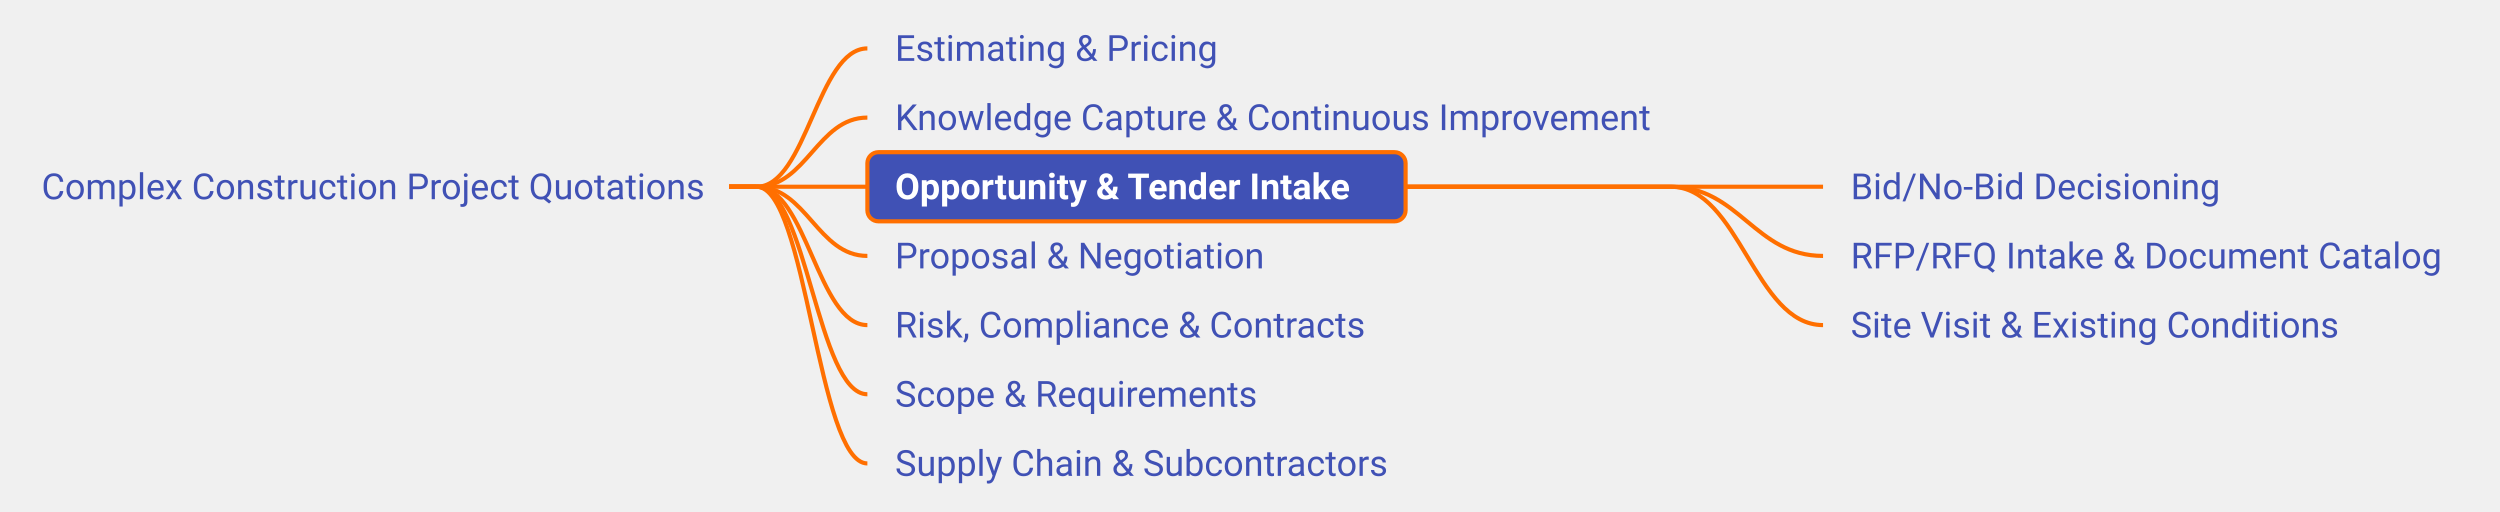
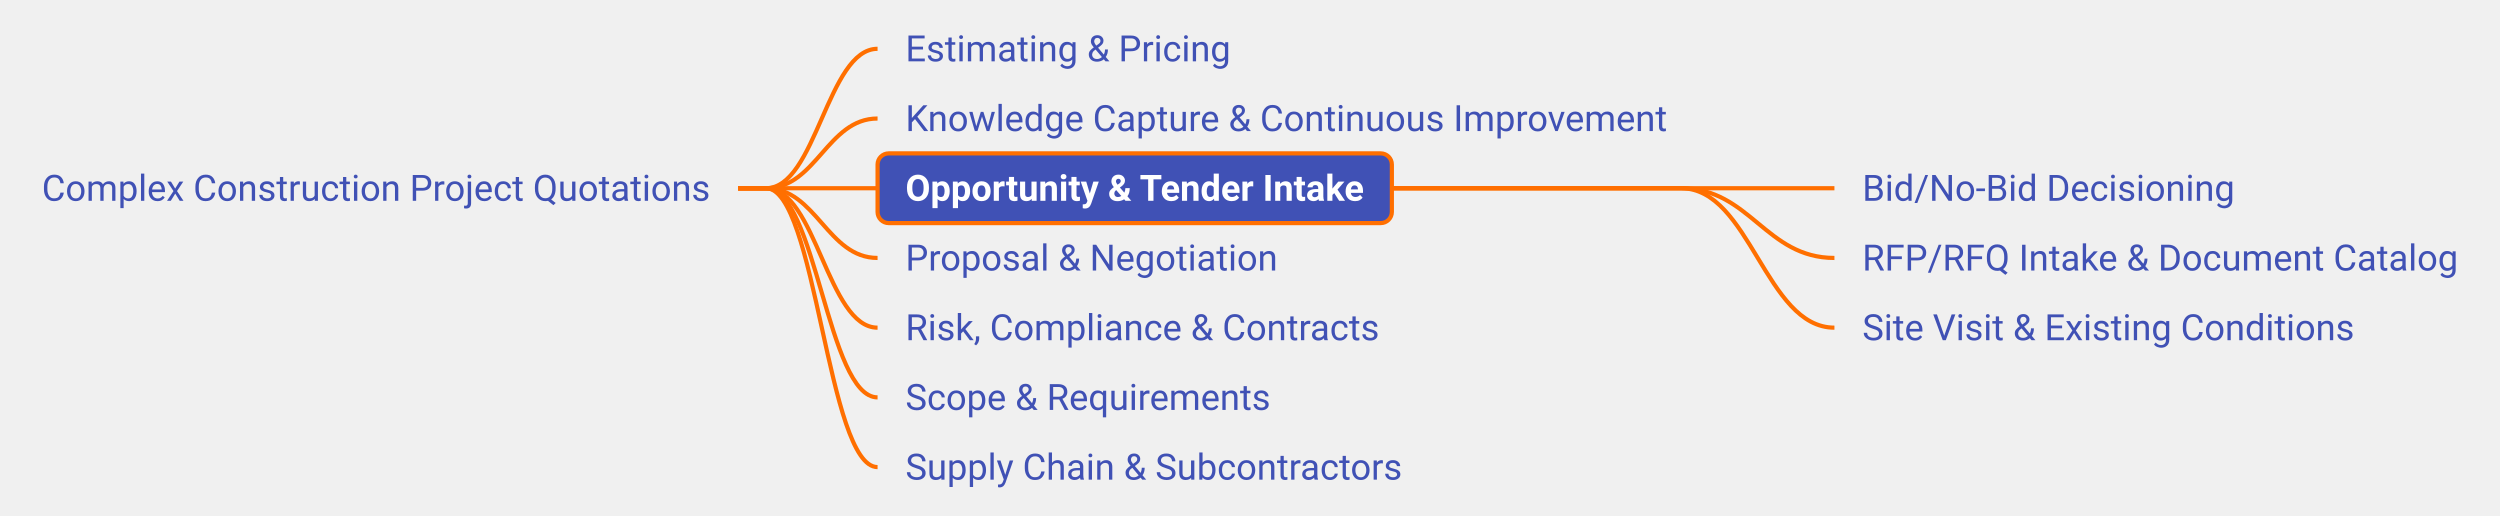
- <svg xmlns="http://www.w3.org/2000/svg" xmlns:xlink="http://www.w3.org/1999/xlink" viewBox="86.50 307.50 903.58 185.00" width="903.58px" height="185.00px" class="use-case-tree-svg">
+ <svg xmlns="http://www.w3.org/2000/svg" xmlns:xlink="http://www.w3.org/1999/xlink" viewBox="85.31 307.50 896.48 185.00" width="896.48px" height="185.00px" class="use-case-tree-svg">
  <rect width="100%" height="100%" fill="transparent" />
  <line x1="350.00" y1="375.00" x2="360.00" y2="375.00" stroke="#FF6F00" stroke-width="1.5" />
  <path d="M 360.00 375.00 C 378.00 375.00, 382.00 325.00, 400.00 325.00" stroke="#FF6F00" stroke-width="1.5" fill="none" />
  <line x1="350.00" y1="375.00" x2="360.00" y2="375.00" stroke="#FF6F00" stroke-width="1.5" />
  <path d="M 360.00 375.00 C 378.00 375.00, 382.00 350.00, 400.00 350.00" stroke="#FF6F00" stroke-width="1.5" fill="none" />
  <line x1="350.00" y1="375.00" x2="360.00" y2="375.00" stroke="#FF6F00" stroke-width="1.5" />
  <path d="M 360.00 375.00 C 378.00 375.00, 382.00 375.00, 400.00 375.00" stroke="#FF6F00" stroke-width="1.5" fill="none" />
  <line x1="350.00" y1="375.00" x2="360.00" y2="375.00" stroke="#FF6F00" stroke-width="1.5" />
  <path d="M 360.00 375.00 C 378.00 375.00, 382.00 400.00, 400.00 400.00" stroke="#FF6F00" stroke-width="1.5" fill="none" />
  <line x1="350.00" y1="375.00" x2="360.00" y2="375.00" stroke="#FF6F00" stroke-width="1.5" />
  <path d="M 360.00 375.00 C 378.00 375.00, 382.00 425.00, 400.00 425.00" stroke="#FF6F00" stroke-width="1.5" fill="none" />
  <line x1="350.00" y1="375.00" x2="360.00" y2="375.00" stroke="#FF6F00" stroke-width="1.5" />
  <path d="M 360.00 375.00 C 378.00 375.00, 382.00 450.00, 400.00 450.00" stroke="#FF6F00" stroke-width="1.5" fill="none" />
  <line x1="350.00" y1="375.00" x2="360.00" y2="375.00" stroke="#FF6F00" stroke-width="1.5" />
  <path d="M 360.00 375.00 C 378.00 375.00, 382.00 475.00, 400.00 475.00" stroke="#FF6F00" stroke-width="1.5" fill="none" />
-   <line x1="594.53" y1="375.00" x2="690.41" y2="375.00" stroke="#FF6F00" stroke-width="1.5" />
-   <path d="M 690.41 375.00 C 715.16 375.00, 720.66 375.00, 745.41 375.00" stroke="#FF6F00" stroke-width="1.5" fill="none" />
-   <line x1="594.53" y1="375.00" x2="690.41" y2="375.00" stroke="#FF6F00" stroke-width="1.5" />
-   <path d="M 690.41 375.00 C 715.16 375.00, 720.66 400.00, 745.41 400.00" stroke="#FF6F00" stroke-width="1.5" fill="none" />
-   <line x1="594.53" y1="375.00" x2="690.41" y2="375.00" stroke="#FF6F00" stroke-width="1.5" />
-   <path d="M 690.41 375.00 C 715.16 375.00, 720.66 425.00, 745.41 425.00" stroke="#FF6F00" stroke-width="1.5" fill="none" />
+   <line x1="584.42" y1="375.00" x2="688.12" y2="375.00" stroke="#FF6F00" stroke-width="1.5" />
+   <path d="M 688.12 375.00 C 712.88 375.00, 718.38 375.00, 743.12 375.00" stroke="#FF6F00" stroke-width="1.5" fill="none" />
+   <line x1="584.42" y1="375.00" x2="688.12" y2="375.00" stroke="#FF6F00" stroke-width="1.5" />
+   <path d="M 688.12 375.00 C 712.88 375.00, 718.38 400.00, 743.12 400.00" stroke="#FF6F00" stroke-width="1.5" fill="none" />
+   <line x1="584.42" y1="375.00" x2="688.12" y2="375.00" stroke="#FF6F00" stroke-width="1.5" />
+   <path d="M 688.12 375.00 C 712.88 375.00, 718.38 425.00, 743.12 425.00" stroke="#FF6F00" stroke-width="1.5" fill="none" />
  <a xlink:href="/use-case/construction-project-quotations/" target="_top">
-     <rect x="91.50" y="362.50" width="258.50" height="25" rx="4" ry="4" fill="none" stroke="none" pointer-events="all" />
-     <text x="101.50" y="379.50" text-anchor="start" font-family="Roboto, sans-serif" font-size="13" fill="#4051B5" font-weight="normal">Complex Construction Project Quotations</text>
+     <rect x="90.31" y="362.50" width="259.69" height="25" rx="4" ry="4" fill="none" stroke="none" pointer-events="all" />
+     <text x="100.31" y="379.50" text-anchor="start" font-family="Roboto, sans-serif" font-size="13" fill="#4051B5" font-weight="normal">Complex Construction Project Quotations</text>
  </a>
  <a xlink:href="/use-case/construction-project-quotations/estimating-and-pricing/" target="_top">
-     <rect x="400.00" y="312.50" width="136.34" height="25" rx="4" ry="4" fill="none" stroke="none" pointer-events="all" />
+     <rect x="400.00" y="312.50" width="136.59" height="25" rx="4" ry="4" fill="none" stroke="none" pointer-events="all" />
    <text x="410.00" y="329.50" text-anchor="start" font-family="Roboto, sans-serif" font-size="13" fill="#4051B5" font-weight="normal">Estimating &amp; Pricing</text>
  </a>
  <a xlink:href="/use-case/construction-project-quotations/knowledge-capture-and-improvement/" target="_top">
-     <rect x="400.00" y="337.50" width="295.41" height="25" rx="4" ry="4" fill="none" stroke="none" pointer-events="all" />
+     <rect x="400.00" y="337.50" width="293.12" height="25" rx="4" ry="4" fill="none" stroke="none" pointer-events="all" />
    <text x="410.00" y="354.50" text-anchor="start" font-family="Roboto, sans-serif" font-size="13" fill="#4051B5" font-weight="normal">Knowledge Capture &amp; Continuous Improvement</text>
  </a>
  <a xlink:href="/use-case/construction-project-quotations/opportunity-and-tender-intake/" target="_top">
-     <rect x="400.00" y="362.50" width="194.53" height="25" rx="4" ry="4" fill="#4051B5" stroke="#FF6F00" stroke-width="1.5" />
+     <rect x="400.00" y="362.50" width="184.42" height="25" rx="4" ry="4" fill="#4051B5" stroke="#FF6F00" stroke-width="1.5" />
    <text x="410.00" y="379.50" text-anchor="start" font-family="Roboto, sans-serif" font-size="13" fill="#FFFFFF" font-weight="bold">Opportunity &amp; Tender Intake</text>
  </a>
  <a xlink:href="/use-case/construction-project-quotations/opportunity-and-tender-intake/bid-no-bid-decisioning/" target="_top">
-     <rect x="745.41" y="362.50" width="153.00" height="25" rx="4" ry="4" fill="none" stroke="none" pointer-events="all" />
-     <text x="755.41" y="379.50" text-anchor="start" font-family="Roboto, sans-serif" font-size="13" fill="#4051B5" font-weight="normal">Bid/No-Bid Decisioning</text>
+     <rect x="743.12" y="362.50" width="153.50" height="25" rx="4" ry="4" fill="none" stroke="none" pointer-events="all" />
+     <text x="753.12" y="379.50" text-anchor="start" font-family="Roboto, sans-serif" font-size="13" fill="#4051B5" font-weight="normal">Bid/No-Bid Decisioning</text>
  </a>
  <a xlink:href="/use-case/construction-project-quotations/opportunity-and-tender-intake/rfp-rfq-intake/" target="_top">
-     <rect x="745.41" y="387.50" width="239.67" height="25" rx="4" ry="4" fill="none" stroke="none" pointer-events="all" />
-     <text x="755.41" y="404.50" text-anchor="start" font-family="Roboto, sans-serif" font-size="13" fill="#4051B5" font-weight="normal">RFP/RFQ Intake &amp; Document Catalog</text>
+     <rect x="743.12" y="387.50" width="233.67" height="25" rx="4" ry="4" fill="none" stroke="none" pointer-events="all" />
+     <text x="753.12" y="404.50" text-anchor="start" font-family="Roboto, sans-serif" font-size="13" fill="#4051B5" font-weight="normal">RFP/RFQ Intake &amp; Document Catalog</text>
  </a>
  <a xlink:href="/use-case/construction-project-quotations/opportunity-and-tender-intake/site-visit-and-existing-conditions/" target="_top">
-     <rect x="745.41" y="412.50" width="196.83" height="25" rx="4" ry="4" fill="none" stroke="none" pointer-events="all" />
-     <text x="755.41" y="429.50" text-anchor="start" font-family="Roboto, sans-serif" font-size="13" fill="#4051B5" font-weight="normal">Site Visit &amp; Existing Conditions</text>
+     <rect x="743.12" y="412.50" width="196.36" height="25" rx="4" ry="4" fill="none" stroke="none" pointer-events="all" />
+     <text x="753.12" y="429.50" text-anchor="start" font-family="Roboto, sans-serif" font-size="13" fill="#4051B5" font-weight="normal">Site Visit &amp; Existing Conditions</text>
  </a>
  <a xlink:href="/use-case/construction-project-quotations/proposal-submission-and-negotiation/" target="_top">
-     <rect x="400.00" y="387.50" width="153.02" height="25" rx="4" ry="4" fill="none" stroke="none" pointer-events="all" />
+     <rect x="400.00" y="387.50" width="153.47" height="25" rx="4" ry="4" fill="none" stroke="none" pointer-events="all" />
    <text x="410.00" y="404.50" text-anchor="start" font-family="Roboto, sans-serif" font-size="13" fill="#4051B5" font-weight="normal">Proposal &amp; Negotiation</text>
  </a>
  <a xlink:href="/use-case/construction-project-quotations/risk-compliance-and-contracts/" target="_top">
-     <rect x="400.00" y="412.50" width="192.70" height="25" rx="4" ry="4" fill="none" stroke="none" pointer-events="all" />
+     <rect x="400.00" y="412.50" width="189.95" height="25" rx="4" ry="4" fill="none" stroke="none" pointer-events="all" />
    <text x="410.00" y="429.50" text-anchor="start" font-family="Roboto, sans-serif" font-size="13" fill="#4051B5" font-weight="normal">Risk, Compliance &amp; Contracts</text>
  </a>
  <a xlink:href="/use-case/construction-project-quotations/scope-and-requirements/" target="_top">
-     <rect x="400.00" y="437.50" width="153.72" height="25" rx="4" ry="4" fill="none" stroke="none" pointer-events="all" />
+     <rect x="400.00" y="437.50" width="150.89" height="25" rx="4" ry="4" fill="none" stroke="none" pointer-events="all" />
    <text x="410.00" y="454.50" text-anchor="start" font-family="Roboto, sans-serif" font-size="13" fill="#4051B5" font-weight="normal">Scope &amp; Requirements</text>
  </a>
  <a xlink:href="/use-case/construction-project-quotations/supply-chain-and-subcontractors/" target="_top">
-     <rect x="400.00" y="462.50" width="200.70" height="25" rx="4" ry="4" fill="none" stroke="none" pointer-events="all" />
+     <rect x="400.00" y="462.50" width="198.12" height="25" rx="4" ry="4" fill="none" stroke="none" pointer-events="all" />
    <text x="410.00" y="479.50" text-anchor="start" font-family="Roboto, sans-serif" font-size="13" fill="#4051B5" font-weight="normal">Supply Chain &amp; Subcontractors</text>
  </a>
</svg>
